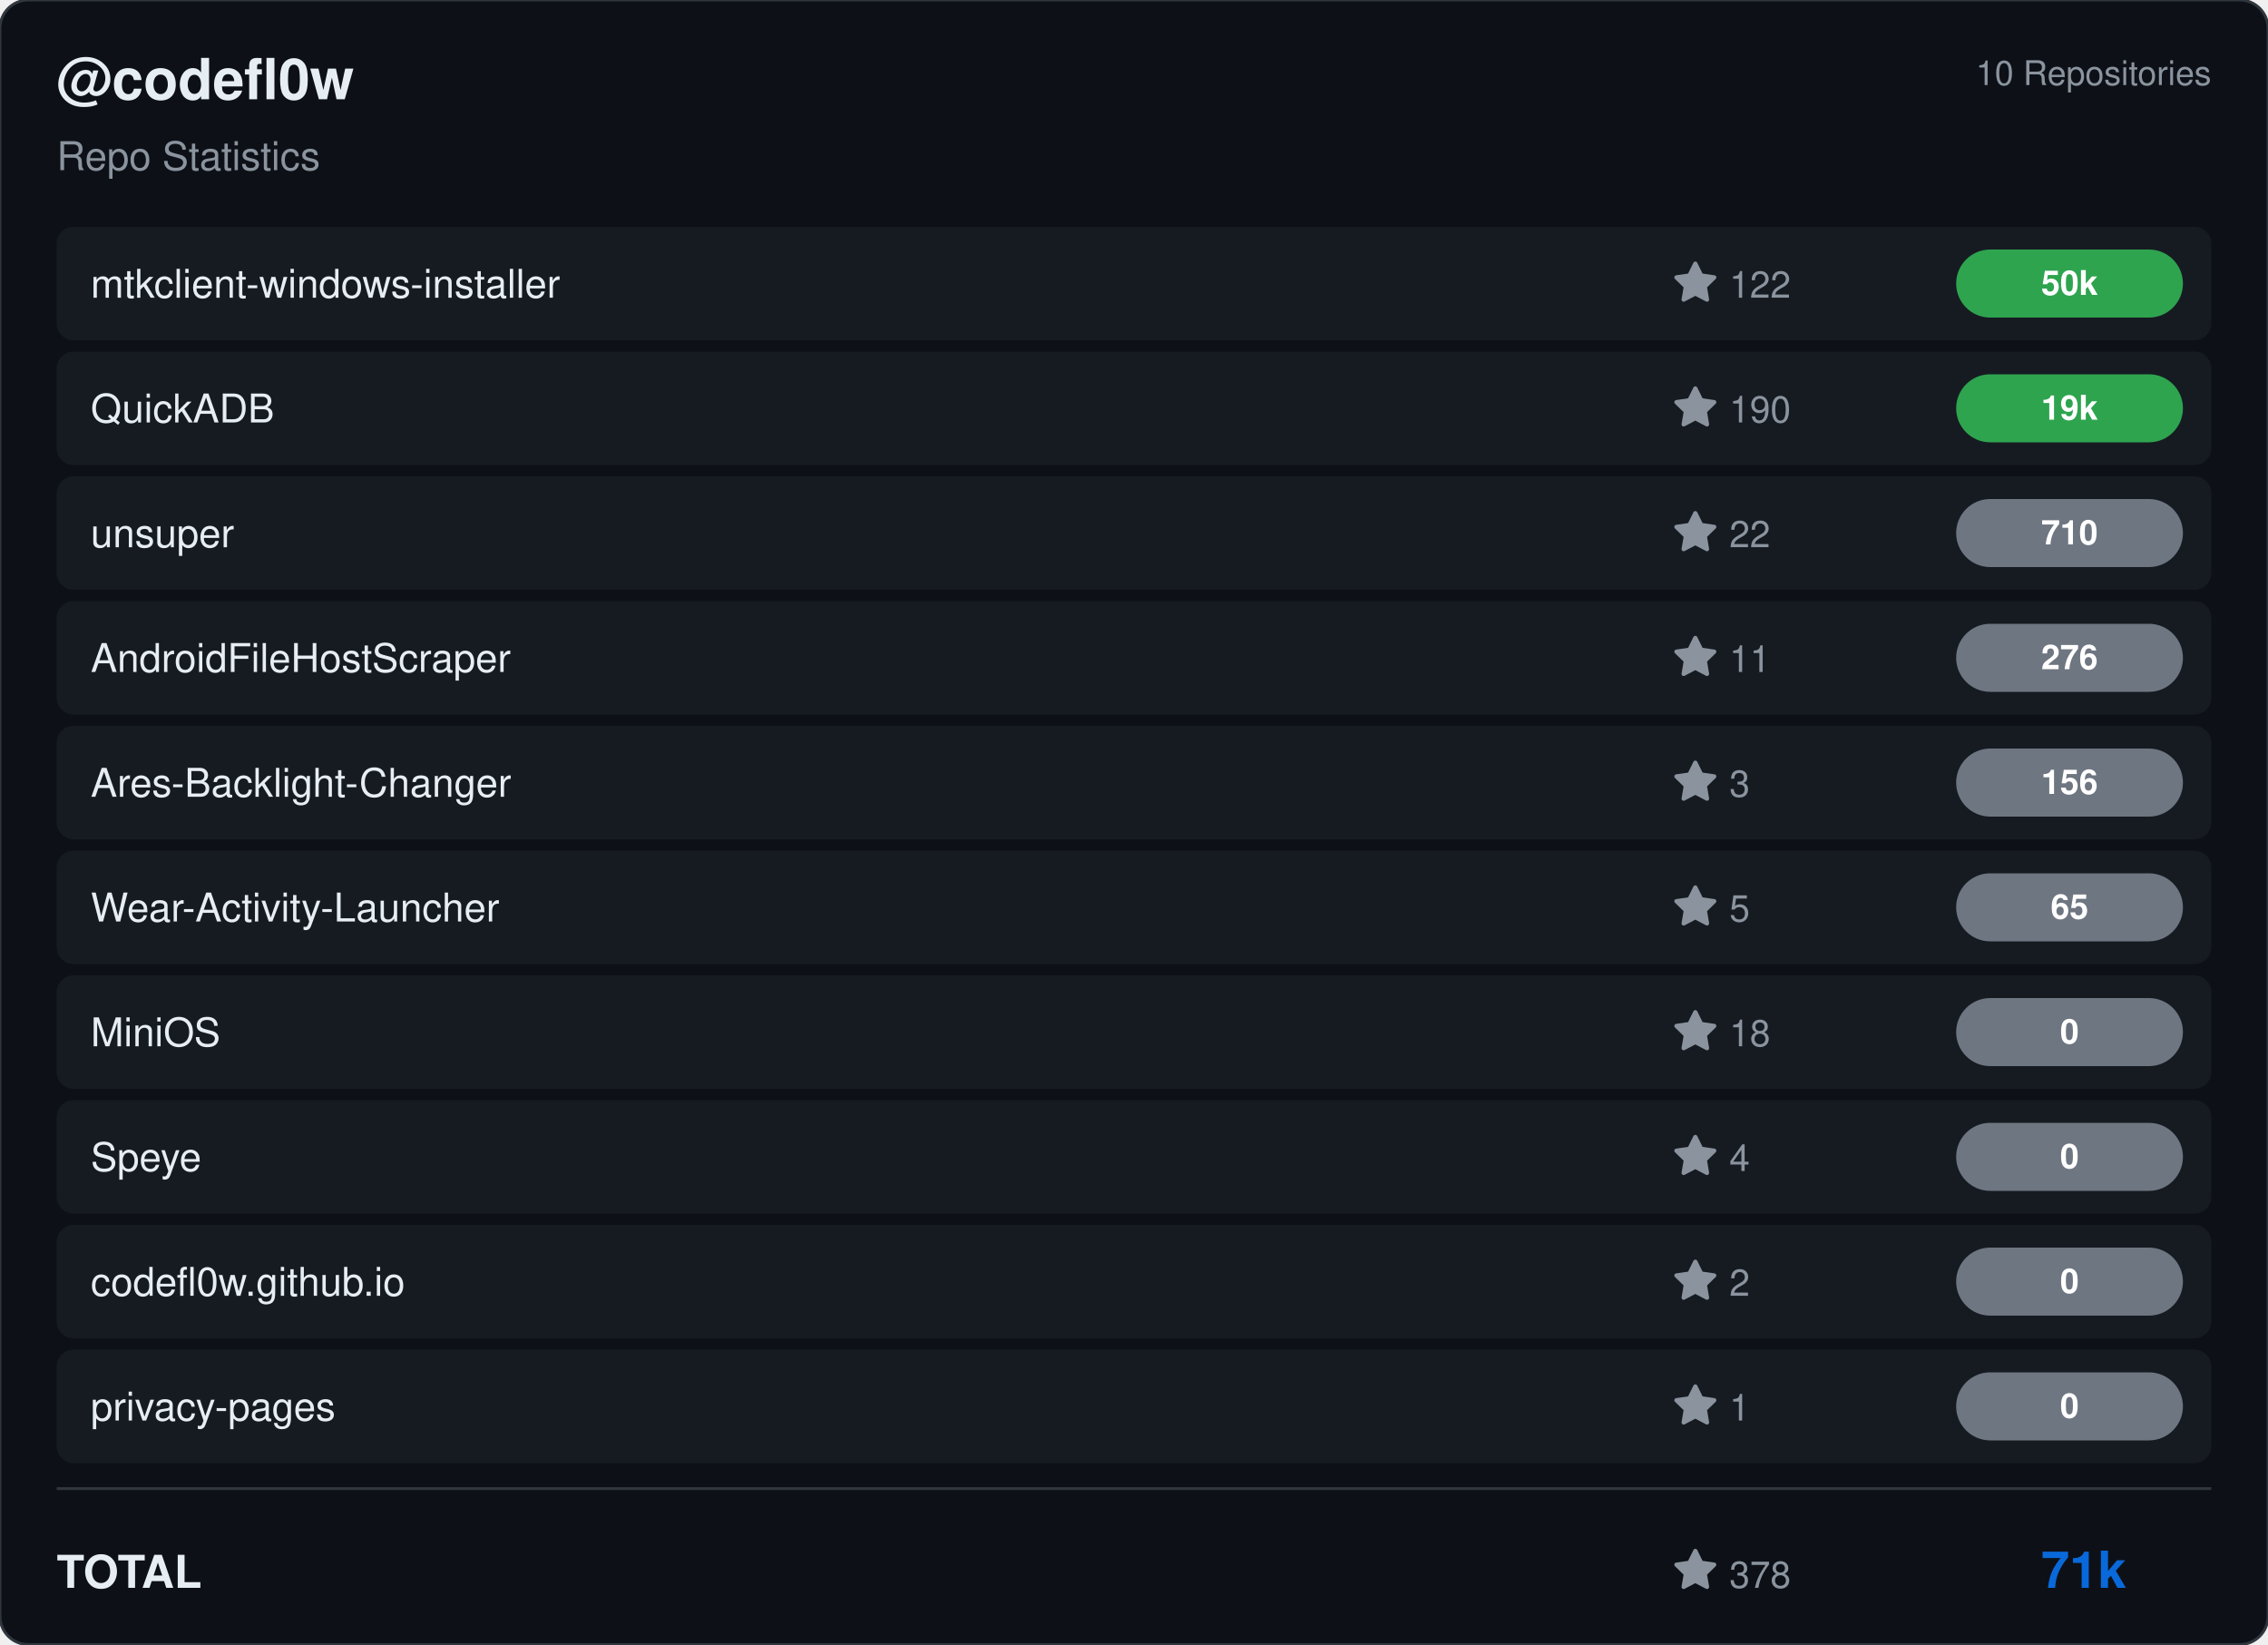
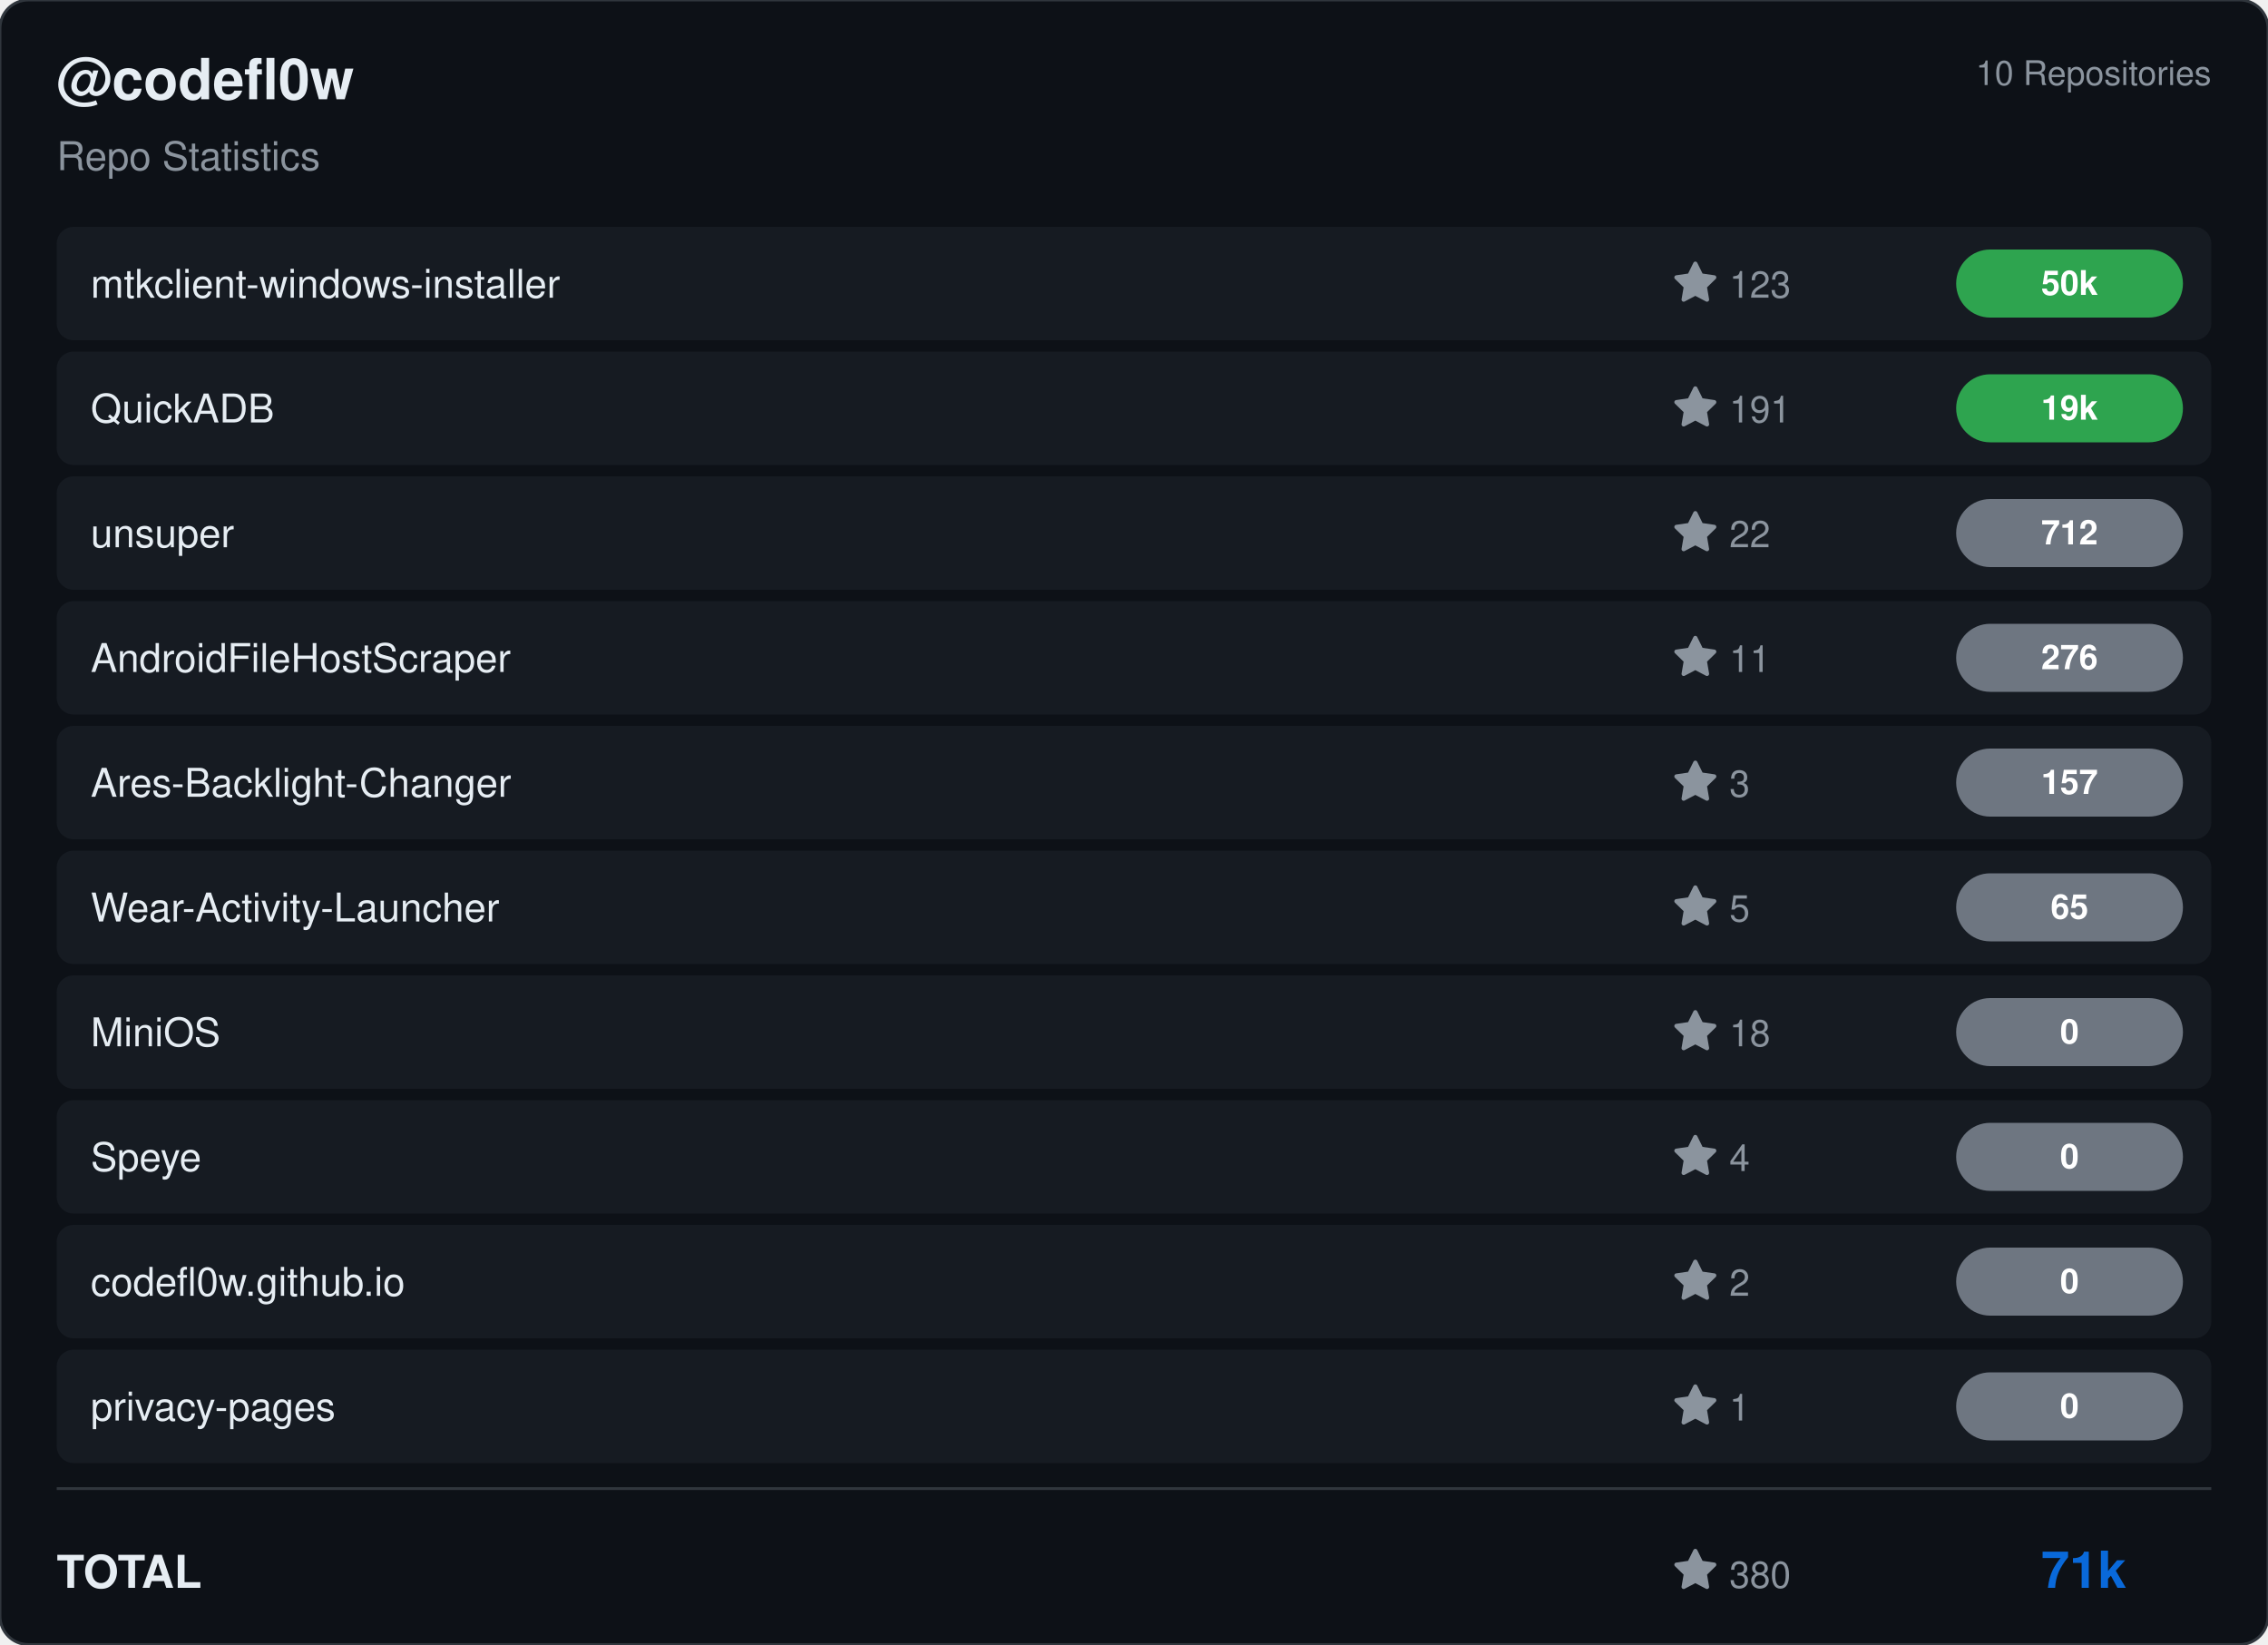
<svg xmlns="http://www.w3.org/2000/svg" viewBox="0 0 800 580" width="800" height="580">
  <rect width="800" height="580" rx="10" fill="#0d1117" stroke="#30363d" stroke-width="1" />
  <g transform="translate(20, 35)">
    <text fill="#e6edf3" font-size="20" font-family="Segoe UI, Helvetica, Arial, sans-serif" font-weight="600">@codefl0w</text>
    <text y="25" fill="#8b949e" font-size="14" font-family="Segoe UI, Helvetica, Arial, sans-serif">Repo Statistics</text>
  </g>
  <text x="780" y="30" fill="#8b949e" font-size="12" font-family="Segoe UI, Helvetica, Arial, sans-serif" text-anchor="end">10 Repositories</text>
  <rect x="20" y="80" width="760" height="40" rx="6" fill="#161b22" />
  <text x="32" y="105" fill="#e6edf3" font-size="14" font-family="Segoe UI, Helvetica, Arial, sans-serif" font-weight="500">mtkclient-windows-installer</text>
  <g transform="translate(590, 92)">
    <path d="M8 .25a.75.75 0 0 1 .673.418l1.882 3.815 4.21.612a.75.75 0 0 1 .416 1.279l-3.046 2.97.719 4.192a.751.751 0 0 1-1.088.791L8 12.347l-3.766 1.98a.75.75 0 0 1-1.088-.79l.72-4.194L.818 6.374a.75.75 0 0 1 .416-1.28l4.21-.611L7.327.668A.75.75 0 0 1 8 .25Z" fill="#8b949e" />
-     <text x="20" y="13" fill="#8b949e" font-size="13" font-family="Segoe UI, Helvetica, Arial, sans-serif">122</text>
+     <text x="20" y="13" fill="#8b949e" font-size="13" font-family="Segoe UI, Helvetica, Arial, sans-serif">123</text>
  </g>
  <rect x="690" y="88.0" width="80" height="24" rx="12" fill="#2ea44f" />
  <text x="730.0" y="104.0" fill="#ffffff" font-size="12" font-weight="bold" font-family="Segoe UI, Helvetica, Arial, sans-serif" text-anchor="middle">50k</text>
  <rect x="20" y="124" width="760" height="40" rx="6" fill="#161b22" />
  <text x="32" y="149" fill="#e6edf3" font-size="14" font-family="Segoe UI, Helvetica, Arial, sans-serif" font-weight="500">QuickADB</text>
  <g transform="translate(590, 136)">
    <path d="M8 .25a.75.75 0 0 1 .673.418l1.882 3.815 4.21.612a.75.75 0 0 1 .416 1.279l-3.046 2.97.719 4.192a.751.751 0 0 1-1.088.791L8 12.347l-3.766 1.98a.75.75 0 0 1-1.088-.79l.72-4.194L.818 6.374a.75.75 0 0 1 .416-1.28l4.21-.611L7.327.668A.75.75 0 0 1 8 .25Z" fill="#8b949e" />
-     <text x="20" y="13" fill="#8b949e" font-size="13" font-family="Segoe UI, Helvetica, Arial, sans-serif">190</text>
+     <text x="20" y="13" fill="#8b949e" font-size="13" font-family="Segoe UI, Helvetica, Arial, sans-serif">191</text>
  </g>
  <rect x="690" y="132.0" width="80" height="24" rx="12" fill="#2ea44f" />
  <text x="730.0" y="148.0" fill="#ffffff" font-size="12" font-weight="bold" font-family="Segoe UI, Helvetica, Arial, sans-serif" text-anchor="middle">19k</text>
  <rect x="20" y="168" width="760" height="40" rx="6" fill="#161b22" />
  <text x="32" y="193" fill="#e6edf3" font-size="14" font-family="Segoe UI, Helvetica, Arial, sans-serif" font-weight="500">unsuper</text>
  <g transform="translate(590, 180)">
    <path d="M8 .25a.75.75 0 0 1 .673.418l1.882 3.815 4.21.612a.75.75 0 0 1 .416 1.279l-3.046 2.97.719 4.192a.751.751 0 0 1-1.088.791L8 12.347l-3.766 1.98a.75.75 0 0 1-1.088-.79l.72-4.194L.818 6.374a.75.75 0 0 1 .416-1.28l4.21-.611L7.327.668A.75.75 0 0 1 8 .25Z" fill="#8b949e" />
    <text x="20" y="13" fill="#8b949e" font-size="13" font-family="Segoe UI, Helvetica, Arial, sans-serif">22</text>
  </g>
  <rect x="690" y="176.0" width="80" height="24" rx="12" fill="#6e7681" />
-   <text x="730.0" y="192.0" fill="#ffffff" font-size="12" font-weight="bold" font-family="Segoe UI, Helvetica, Arial, sans-serif" text-anchor="middle">710</text>
+   <text x="730.0" y="192.0" fill="#ffffff" font-size="12" font-weight="bold" font-family="Segoe UI, Helvetica, Arial, sans-serif" text-anchor="middle">712</text>
  <rect x="20" y="212" width="760" height="40" rx="6" fill="#161b22" />
  <text x="32" y="237" fill="#e6edf3" font-size="14" font-family="Segoe UI, Helvetica, Arial, sans-serif" font-weight="500">AndroidFileHostScraper</text>
  <g transform="translate(590, 224)">
    <path d="M8 .25a.75.75 0 0 1 .673.418l1.882 3.815 4.21.612a.75.75 0 0 1 .416 1.279l-3.046 2.97.719 4.192a.751.751 0 0 1-1.088.791L8 12.347l-3.766 1.98a.75.75 0 0 1-1.088-.79l.72-4.194L.818 6.374a.75.75 0 0 1 .416-1.28l4.21-.611L7.327.668A.75.75 0 0 1 8 .25Z" fill="#8b949e" />
    <text x="20" y="13" fill="#8b949e" font-size="13" font-family="Segoe UI, Helvetica, Arial, sans-serif">11</text>
  </g>
  <rect x="690" y="220.0" width="80" height="24" rx="12" fill="#6e7681" />
  <text x="730.0" y="236.0" fill="#ffffff" font-size="12" font-weight="bold" font-family="Segoe UI, Helvetica, Arial, sans-serif" text-anchor="middle">276</text>
  <rect x="20" y="256" width="760" height="40" rx="6" fill="#161b22" />
  <text x="32" y="281" fill="#e6edf3" font-size="14" font-family="Segoe UI, Helvetica, Arial, sans-serif" font-weight="500">Ares-Backlight-Changer</text>
  <g transform="translate(590, 268)">
    <path d="M8 .25a.75.75 0 0 1 .673.418l1.882 3.815 4.21.612a.75.75 0 0 1 .416 1.279l-3.046 2.97.719 4.192a.751.751 0 0 1-1.088.791L8 12.347l-3.766 1.98a.75.75 0 0 1-1.088-.79l.72-4.194L.818 6.374a.75.75 0 0 1 .416-1.28l4.21-.611L7.327.668A.75.75 0 0 1 8 .25Z" fill="#8b949e" />
    <text x="20" y="13" fill="#8b949e" font-size="13" font-family="Segoe UI, Helvetica, Arial, sans-serif">3</text>
  </g>
  <rect x="690" y="264.0" width="80" height="24" rx="12" fill="#6e7681" />
-   <text x="730.0" y="280.0" fill="#ffffff" font-size="12" font-weight="bold" font-family="Segoe UI, Helvetica, Arial, sans-serif" text-anchor="middle">156</text>
+   <text x="730.0" y="280.0" fill="#ffffff" font-size="12" font-weight="bold" font-family="Segoe UI, Helvetica, Arial, sans-serif" text-anchor="middle">157</text>
  <rect x="20" y="300" width="760" height="40" rx="6" fill="#161b22" />
  <text x="32" y="325" fill="#e6edf3" font-size="14" font-family="Segoe UI, Helvetica, Arial, sans-serif" font-weight="500">Wear-Activity-Launcher</text>
  <g transform="translate(590, 312)">
    <path d="M8 .25a.75.75 0 0 1 .673.418l1.882 3.815 4.21.612a.75.75 0 0 1 .416 1.279l-3.046 2.97.719 4.192a.751.751 0 0 1-1.088.791L8 12.347l-3.766 1.98a.75.75 0 0 1-1.088-.79l.72-4.194L.818 6.374a.75.75 0 0 1 .416-1.28l4.21-.611L7.327.668A.75.75 0 0 1 8 .25Z" fill="#8b949e" />
    <text x="20" y="13" fill="#8b949e" font-size="13" font-family="Segoe UI, Helvetica, Arial, sans-serif">5</text>
  </g>
  <rect x="690" y="308.0" width="80" height="24" rx="12" fill="#6e7681" />
  <text x="730.0" y="324.0" fill="#ffffff" font-size="12" font-weight="bold" font-family="Segoe UI, Helvetica, Arial, sans-serif" text-anchor="middle">65</text>
  <rect x="20" y="344" width="760" height="40" rx="6" fill="#161b22" />
  <text x="32" y="369" fill="#e6edf3" font-size="14" font-family="Segoe UI, Helvetica, Arial, sans-serif" font-weight="500">MiniOS</text>
  <g transform="translate(590, 356)">
    <path d="M8 .25a.75.75 0 0 1 .673.418l1.882 3.815 4.21.612a.75.75 0 0 1 .416 1.279l-3.046 2.97.719 4.192a.751.751 0 0 1-1.088.791L8 12.347l-3.766 1.98a.75.75 0 0 1-1.088-.79l.72-4.194L.818 6.374a.75.75 0 0 1 .416-1.28l4.21-.611L7.327.668A.75.75 0 0 1 8 .25Z" fill="#8b949e" />
    <text x="20" y="13" fill="#8b949e" font-size="13" font-family="Segoe UI, Helvetica, Arial, sans-serif">18</text>
  </g>
  <rect x="690" y="352.0" width="80" height="24" rx="12" fill="#6e7681" />
  <text x="730.0" y="368.0" fill="#ffffff" font-size="12" font-weight="bold" font-family="Segoe UI, Helvetica, Arial, sans-serif" text-anchor="middle">0</text>
  <rect x="20" y="388" width="760" height="40" rx="6" fill="#161b22" />
  <text x="32" y="413" fill="#e6edf3" font-size="14" font-family="Segoe UI, Helvetica, Arial, sans-serif" font-weight="500">Speye</text>
  <g transform="translate(590, 400)">
    <path d="M8 .25a.75.75 0 0 1 .673.418l1.882 3.815 4.21.612a.75.75 0 0 1 .416 1.279l-3.046 2.97.719 4.192a.751.751 0 0 1-1.088.791L8 12.347l-3.766 1.98a.75.75 0 0 1-1.088-.79l.72-4.194L.818 6.374a.75.75 0 0 1 .416-1.28l4.21-.611L7.327.668A.75.75 0 0 1 8 .25Z" fill="#8b949e" />
    <text x="20" y="13" fill="#8b949e" font-size="13" font-family="Segoe UI, Helvetica, Arial, sans-serif">4</text>
  </g>
  <rect x="690" y="396.0" width="80" height="24" rx="12" fill="#6e7681" />
  <text x="730.0" y="412.0" fill="#ffffff" font-size="12" font-weight="bold" font-family="Segoe UI, Helvetica, Arial, sans-serif" text-anchor="middle">0</text>
  <rect x="20" y="432" width="760" height="40" rx="6" fill="#161b22" />
  <text x="32" y="457" fill="#e6edf3" font-size="14" font-family="Segoe UI, Helvetica, Arial, sans-serif" font-weight="500">codefl0w.github.io</text>
  <g transform="translate(590, 444)">
    <path d="M8 .25a.75.75 0 0 1 .673.418l1.882 3.815 4.21.612a.75.75 0 0 1 .416 1.279l-3.046 2.97.719 4.192a.751.751 0 0 1-1.088.791L8 12.347l-3.766 1.98a.75.75 0 0 1-1.088-.79l.72-4.194L.818 6.374a.75.75 0 0 1 .416-1.28l4.21-.611L7.327.668A.75.75 0 0 1 8 .25Z" fill="#8b949e" />
    <text x="20" y="13" fill="#8b949e" font-size="13" font-family="Segoe UI, Helvetica, Arial, sans-serif">2</text>
  </g>
  <rect x="690" y="440.0" width="80" height="24" rx="12" fill="#6e7681" />
  <text x="730.0" y="456.0" fill="#ffffff" font-size="12" font-weight="bold" font-family="Segoe UI, Helvetica, Arial, sans-serif" text-anchor="middle">0</text>
  <rect x="20" y="476" width="760" height="40" rx="6" fill="#161b22" />
  <text x="32" y="501" fill="#e6edf3" font-size="14" font-family="Segoe UI, Helvetica, Arial, sans-serif" font-weight="500">privacy-pages</text>
  <g transform="translate(590, 488)">
    <path d="M8 .25a.75.75 0 0 1 .673.418l1.882 3.815 4.21.612a.75.75 0 0 1 .416 1.279l-3.046 2.97.719 4.192a.751.751 0 0 1-1.088.791L8 12.347l-3.766 1.98a.75.75 0 0 1-1.088-.79l.72-4.194L.818 6.374a.75.75 0 0 1 .416-1.28l4.21-.611L7.327.668A.75.75 0 0 1 8 .25Z" fill="#8b949e" />
    <text x="20" y="13" fill="#8b949e" font-size="13" font-family="Segoe UI, Helvetica, Arial, sans-serif">1</text>
  </g>
  <rect x="690" y="484.0" width="80" height="24" rx="12" fill="#6e7681" />
  <text x="730.0" y="500.0" fill="#ffffff" font-size="12" font-weight="bold" font-family="Segoe UI, Helvetica, Arial, sans-serif" text-anchor="middle">0</text>
  <line x1="20" y1="525" x2="780" y2="525" stroke="#30363d" />
  <text x="20" y="560" fill="#e6edf3" font-size="16" font-family="Segoe UI, Helvetica, Arial, sans-serif" font-weight="600">TOTAL</text>
  <g transform="translate(590, 546)">
    <path d="M8 .25a.75.75 0 0 1 .673.418l1.882 3.815 4.21.612a.75.75 0 0 1 .416 1.279l-3.046 2.97.719 4.192a.751.751 0 0 1-1.088.791L8 12.347l-3.766 1.98a.75.75 0 0 1-1.088-.79l.72-4.194L.818 6.374a.75.75 0 0 1 .416-1.28l4.21-.611L7.327.668A.75.75 0 0 1 8 .25Z" fill="#8b949e" />
-     <text x="20" y="14" fill="#8b949e" font-size="13" font-family="Segoe UI, Helvetica, Arial, sans-serif">378</text>
+     <text x="20" y="14" fill="#8b949e" font-size="13" font-family="Segoe UI, Helvetica, Arial, sans-serif">380</text>
  </g>
  <text x="750" y="560" fill="#0969da" font-size="18" font-family="Segoe UI, Helvetica, Arial, sans-serif" font-weight="bold" text-anchor="end">71k</text>
</svg>
